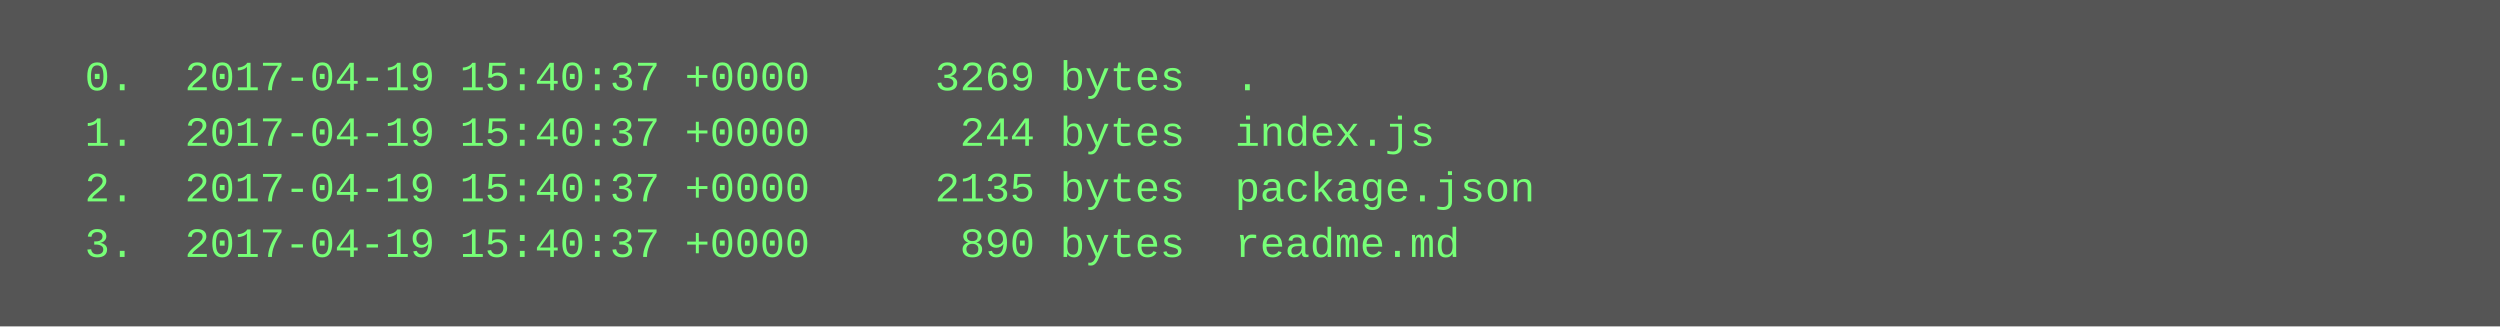
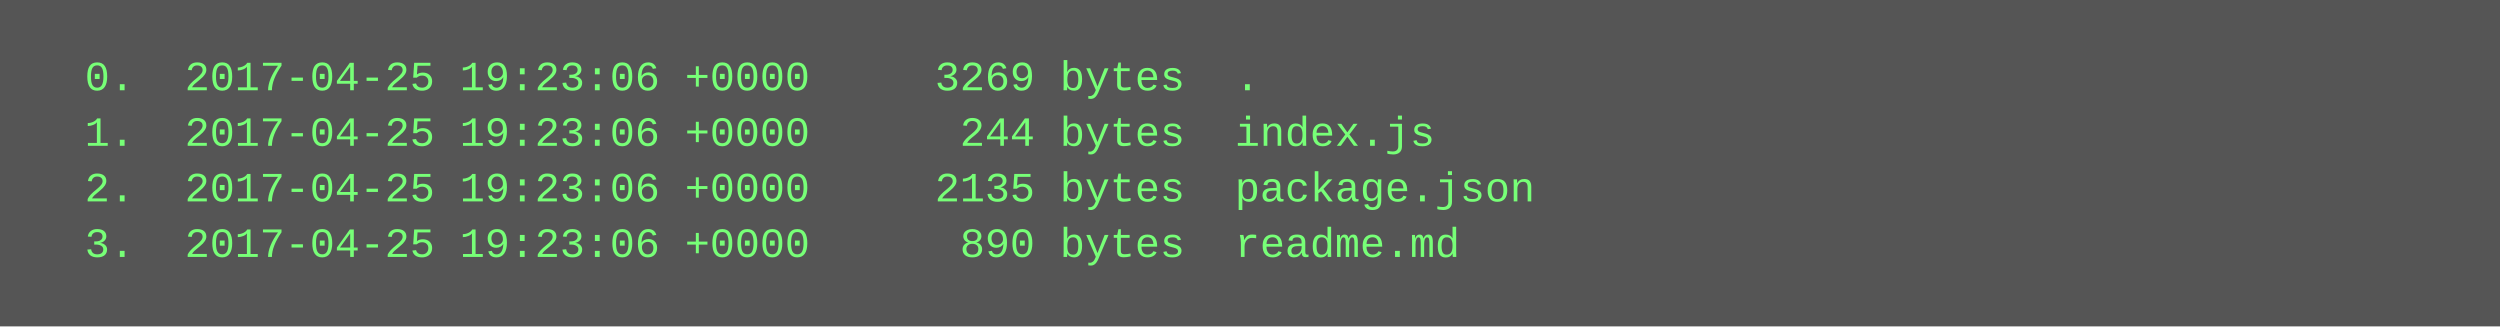
<svg xmlns="http://www.w3.org/2000/svg" height="94" width="720">
  <rect height="94" fill="#555" width="720" />
  <text fill="#7f7" font-family="Courier New" font-size="12" xml:space="preserve">
-     <tspan x="10" y="26">  0.  2017-04-19 15:40:37 +0000     3269 bytes  .</tspan>
-     <tspan x="10" y="42">  1.  2017-04-19 15:40:37 +0000      244 bytes  index.js</tspan>
-     <tspan x="10" y="58">  2.  2017-04-19 15:40:37 +0000     2135 bytes  package.json</tspan>
-     <tspan x="10" y="74">  3.  2017-04-19 15:40:37 +0000      890 bytes  readme.md</tspan>
+     <tspan x="10" y="26">  0.  2017-04-25 19:23:06 +0000     3269 bytes  .</tspan>
+     <tspan x="10" y="42">  1.  2017-04-25 19:23:06 +0000      244 bytes  index.js</tspan>
+     <tspan x="10" y="58">  2.  2017-04-25 19:23:06 +0000     2135 bytes  package.json</tspan>
+     <tspan x="10" y="74">  3.  2017-04-25 19:23:06 +0000      890 bytes  readme.md</tspan>
  </text>
</svg>
